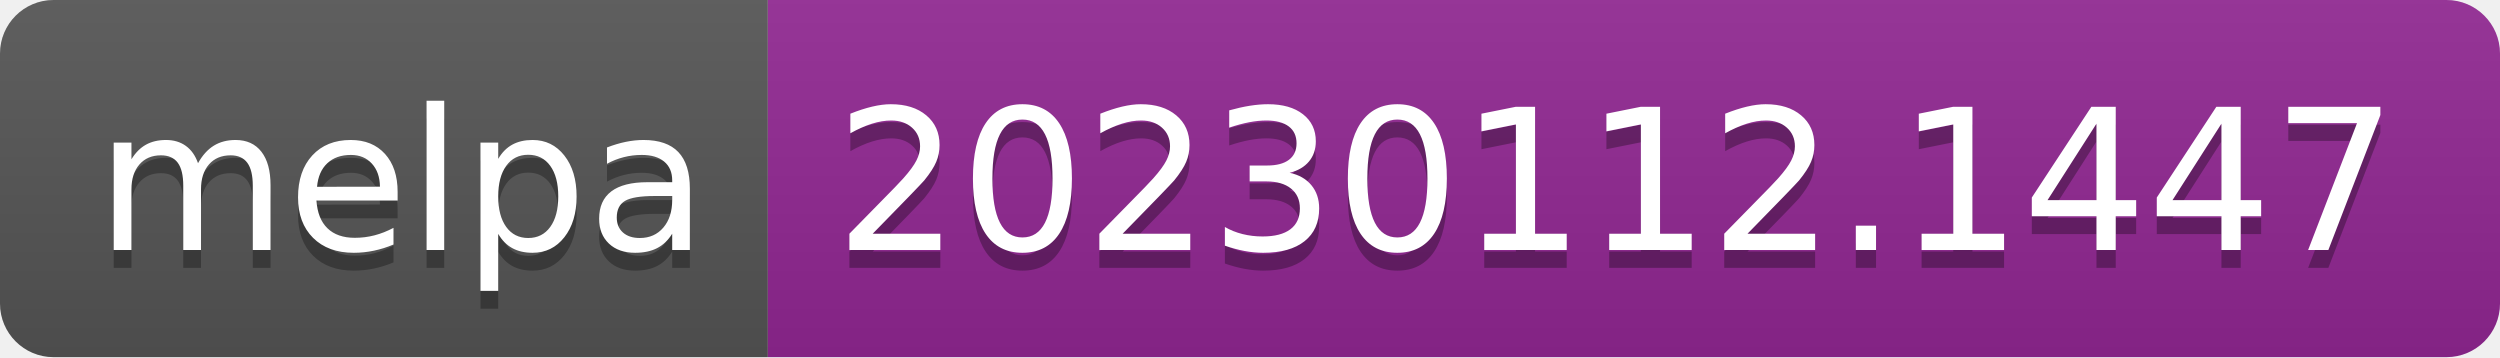
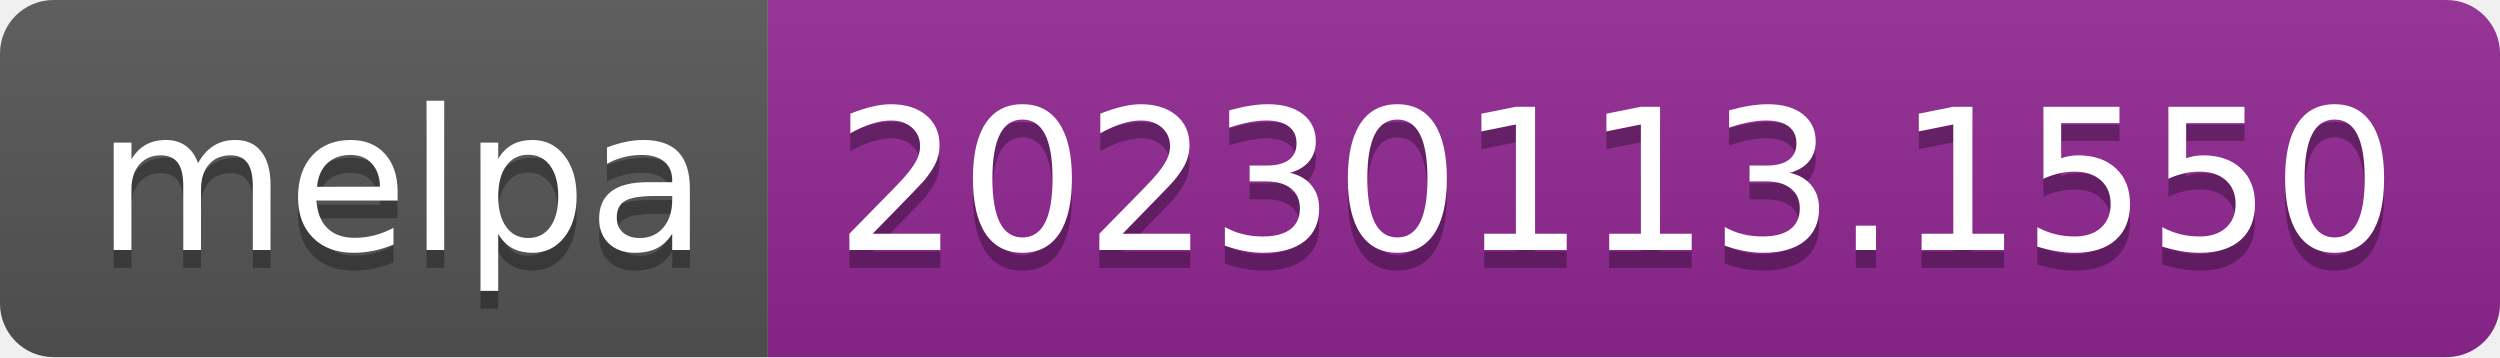
- <svg xmlns="http://www.w3.org/2000/svg" width="140" height="20" role="img" aria-label="melpa: 20230112.1447">
+ <svg xmlns="http://www.w3.org/2000/svg" width="140" height="20" role="img" aria-label="melpa: 20230113.1550">
  <linearGradient id="s" x2="0" y2="100%">
    <stop offset="0" stop-color="#bbb" stop-opacity=".1" />
    <stop offset="1" stop-opacity=".1" />
  </linearGradient>
  <clipPath id="r">
    <rect width="140" height="20" rx="3" fill="#fff" />
  </clipPath>
  <g clip-path="url(#r)">
    <rect width="43" height="20" fill="#555" />
    <rect x="43" width="97" height="20" fill="#922793" />
    <rect width="140" height="20" fill="url(#s)" />
  </g>
  <g fill="#fff" text-anchor="middle" font-family="Verdana,Geneva,DejaVu Sans,sans-serif" text-rendering="geometricPrecision" font-size="110">
    <text aria-hidden="true" x="225" y="150" fill="#010101" fill-opacity=".3" transform="scale(.1)" textLength="330">melpa</text>
    <text x="225" y="140" transform="scale(.1)" fill="#fff" textLength="330">melpa</text>
-     <text aria-hidden="true" x="905" y="150" fill="#010101" fill-opacity=".3" transform="scale(.1)" textLength="870">20230112.1447</text>
-     <text x="905" y="140" transform="scale(.1)" fill="#fff" textLength="870">20230112.1447</text>
+     <text aria-hidden="true" x="905" y="150" fill="#010101" fill-opacity=".3" transform="scale(.1)" textLength="870">20230113.1550</text>
+     <text x="905" y="140" transform="scale(.1)" fill="#fff" textLength="870">20230113.1550</text>
  </g>
</svg>
